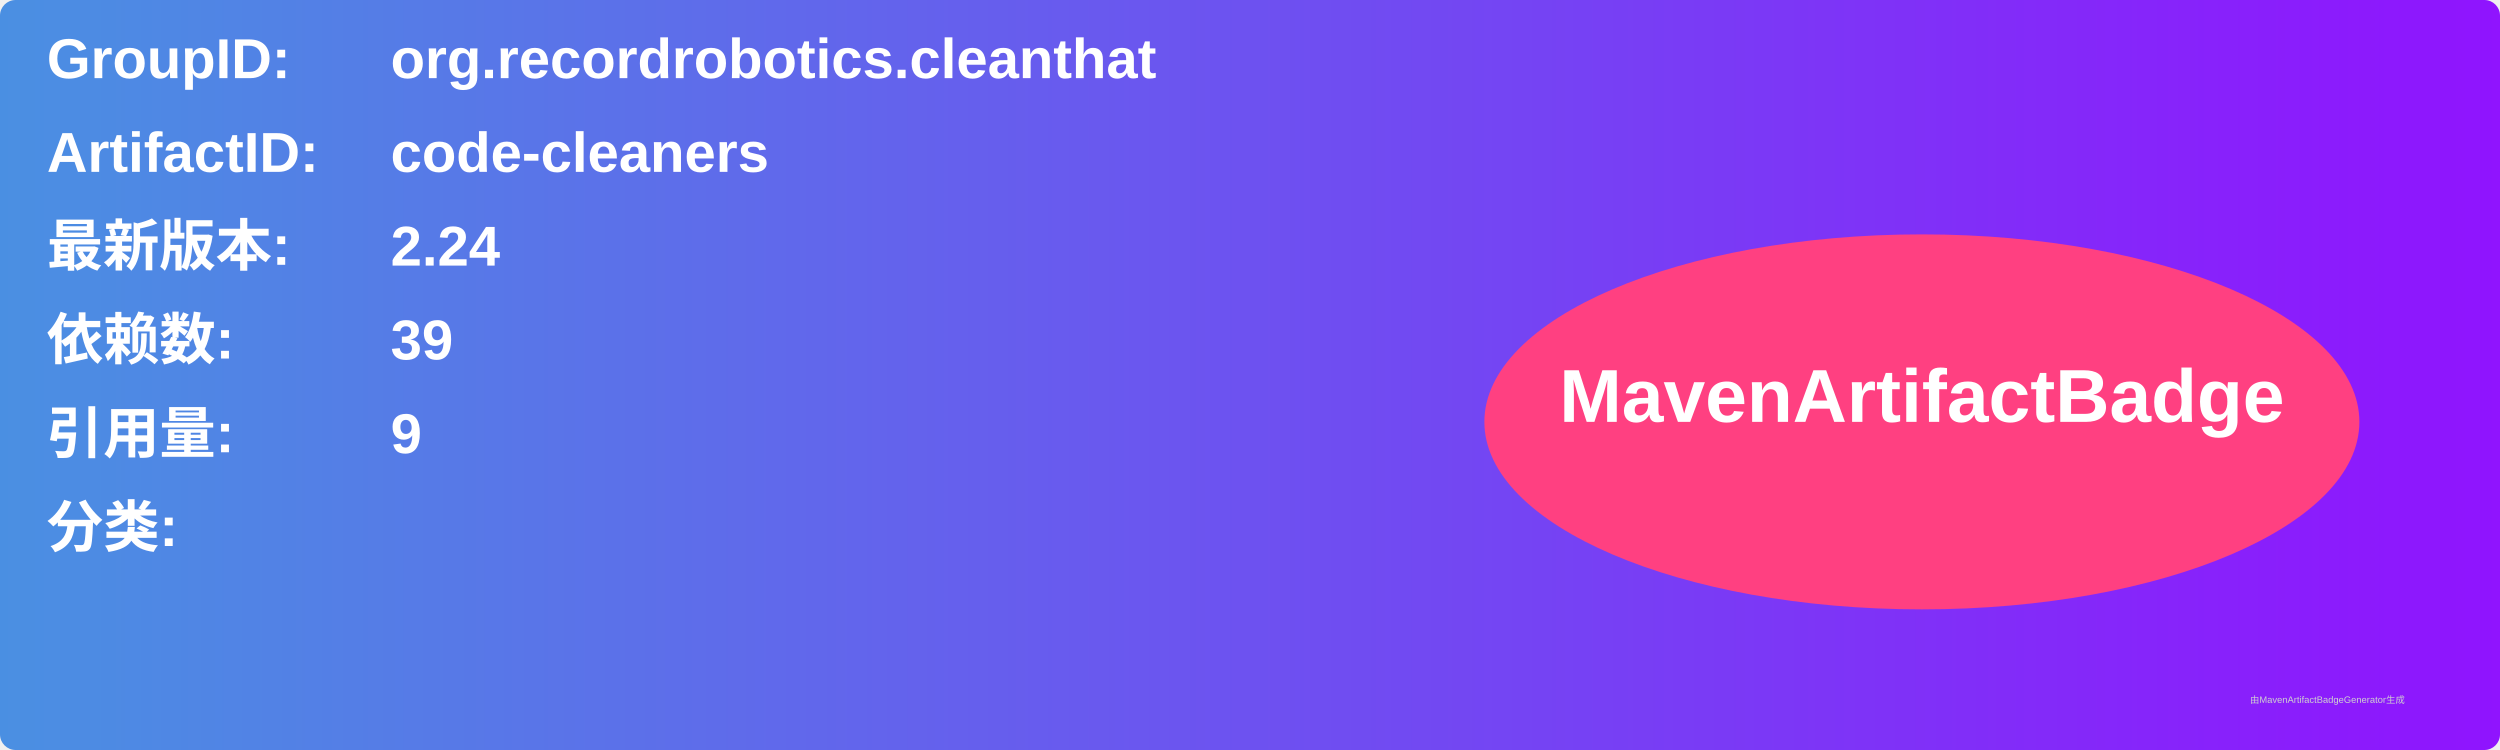
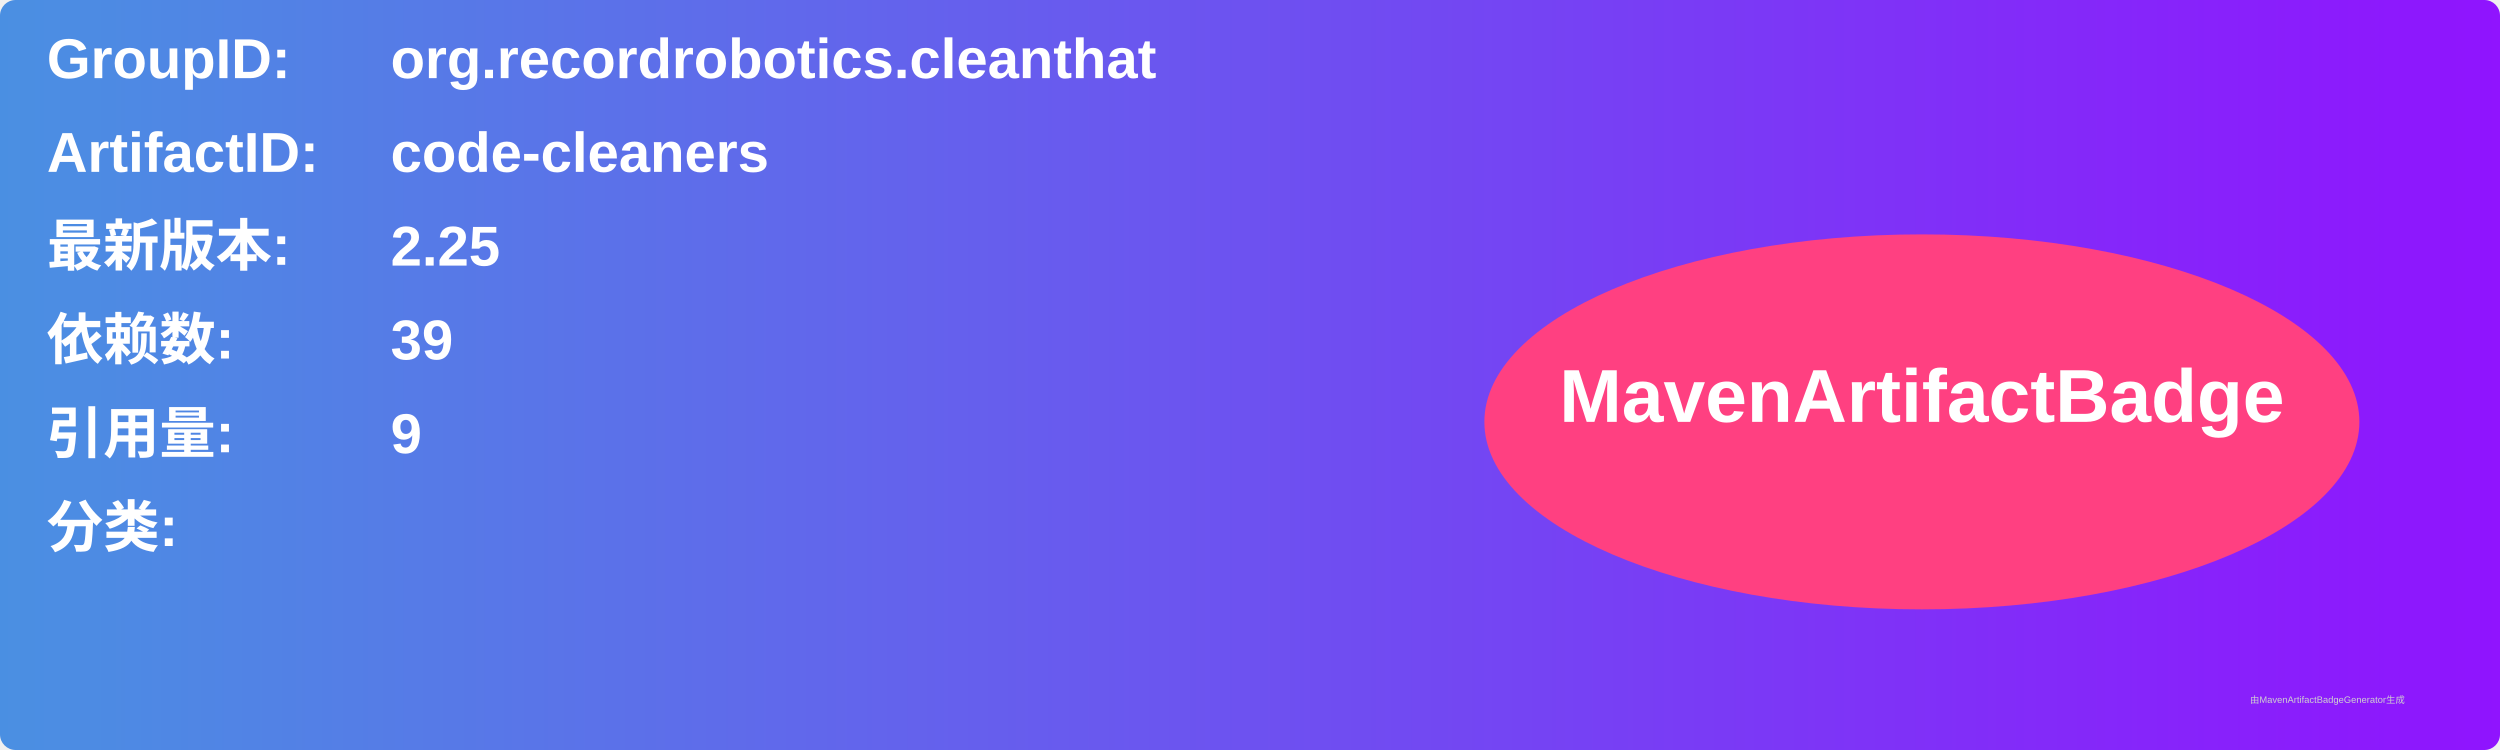
<svg xmlns="http://www.w3.org/2000/svg" width="800" height="240" viewBox="0 0 800 240">
  <linearGradient id="grad" x1="0%" y1="0%" x2="100%" y2="0%">
    <stop offset="0%" stop-color="#4a90e2" />
    <stop offset="100%" stop-color="#9013fe" />
  </linearGradient>
  <rect width="100%" height="100%" rx="5" ry="5" fill="url(#grad)" />
  <g transform="translate(15, 15)">
    <text x="0" y="10" font-family="Arial" font-size="18" fill="white" font-weight="bold" width="260">GroupID:</text>
    <text x="110" y="10" font-family="Arial" font-size="18" fill="white" font-weight="bold" width="460">org.recordrobotics.cleanthat</text>
    <text x="0" y="40" font-family="Arial" font-size="18" fill="white" font-weight="bold" width="260">ArtifactID:</text>
    <text x="110" y="40" font-family="Arial" font-size="18" fill="white" font-weight="bold" width="460">code-cleaners</text>
    <text x="0" y="70" font-family="Arial" font-size="18" fill="white" font-weight="bold">最新版本:</text>
    <text x="110" y="70" font-family="Arial" font-size="18" fill="white" font-weight="bold">
-       <tspan font-weight="bold">2.24</tspan>
+       <tspan font-weight="bold">2.25</tspan>
    </text>
    <text x="0" y="100" font-family="Arial" font-size="18" fill="white" font-weight="bold">依赖数: </text>
    <text x="110" y="100" font-family="Arial" font-size="18" fill="white">
      <tspan font-weight="bold">39</tspan>
    </text>
    <text x="0" y="130" font-family="Arial" font-size="18" fill="white" font-weight="bold">引用量: </text>
    <text x="110" y="130" font-family="Arial" font-size="18" fill="white">
      <tspan font-weight="bold">9</tspan>
    </text>
    <text x="0" y="160" font-family="Arial" font-size="18" fill="white" font-weight="bold">分类:</text>
    <text x="10" y="190" font-family="Arial" font-size="10" fill="white">
      <tspan font-weight="bold" />
    </text>
    <ellipse cx="600" cy="120" rx="140" ry="60" fill="#ff4081" />
    <text x="600" y="120" text-anchor="middle" font-family="Arial" font-size="24" fill="white" font-weight="bold">MavenArtifactBadge</text>
  </g>
  <text x="720" y="225" font-family="Arial" font-size="3" fill="#d0d0d0">由MavenArtifactBadgeGenerator生成</text>
</svg>
